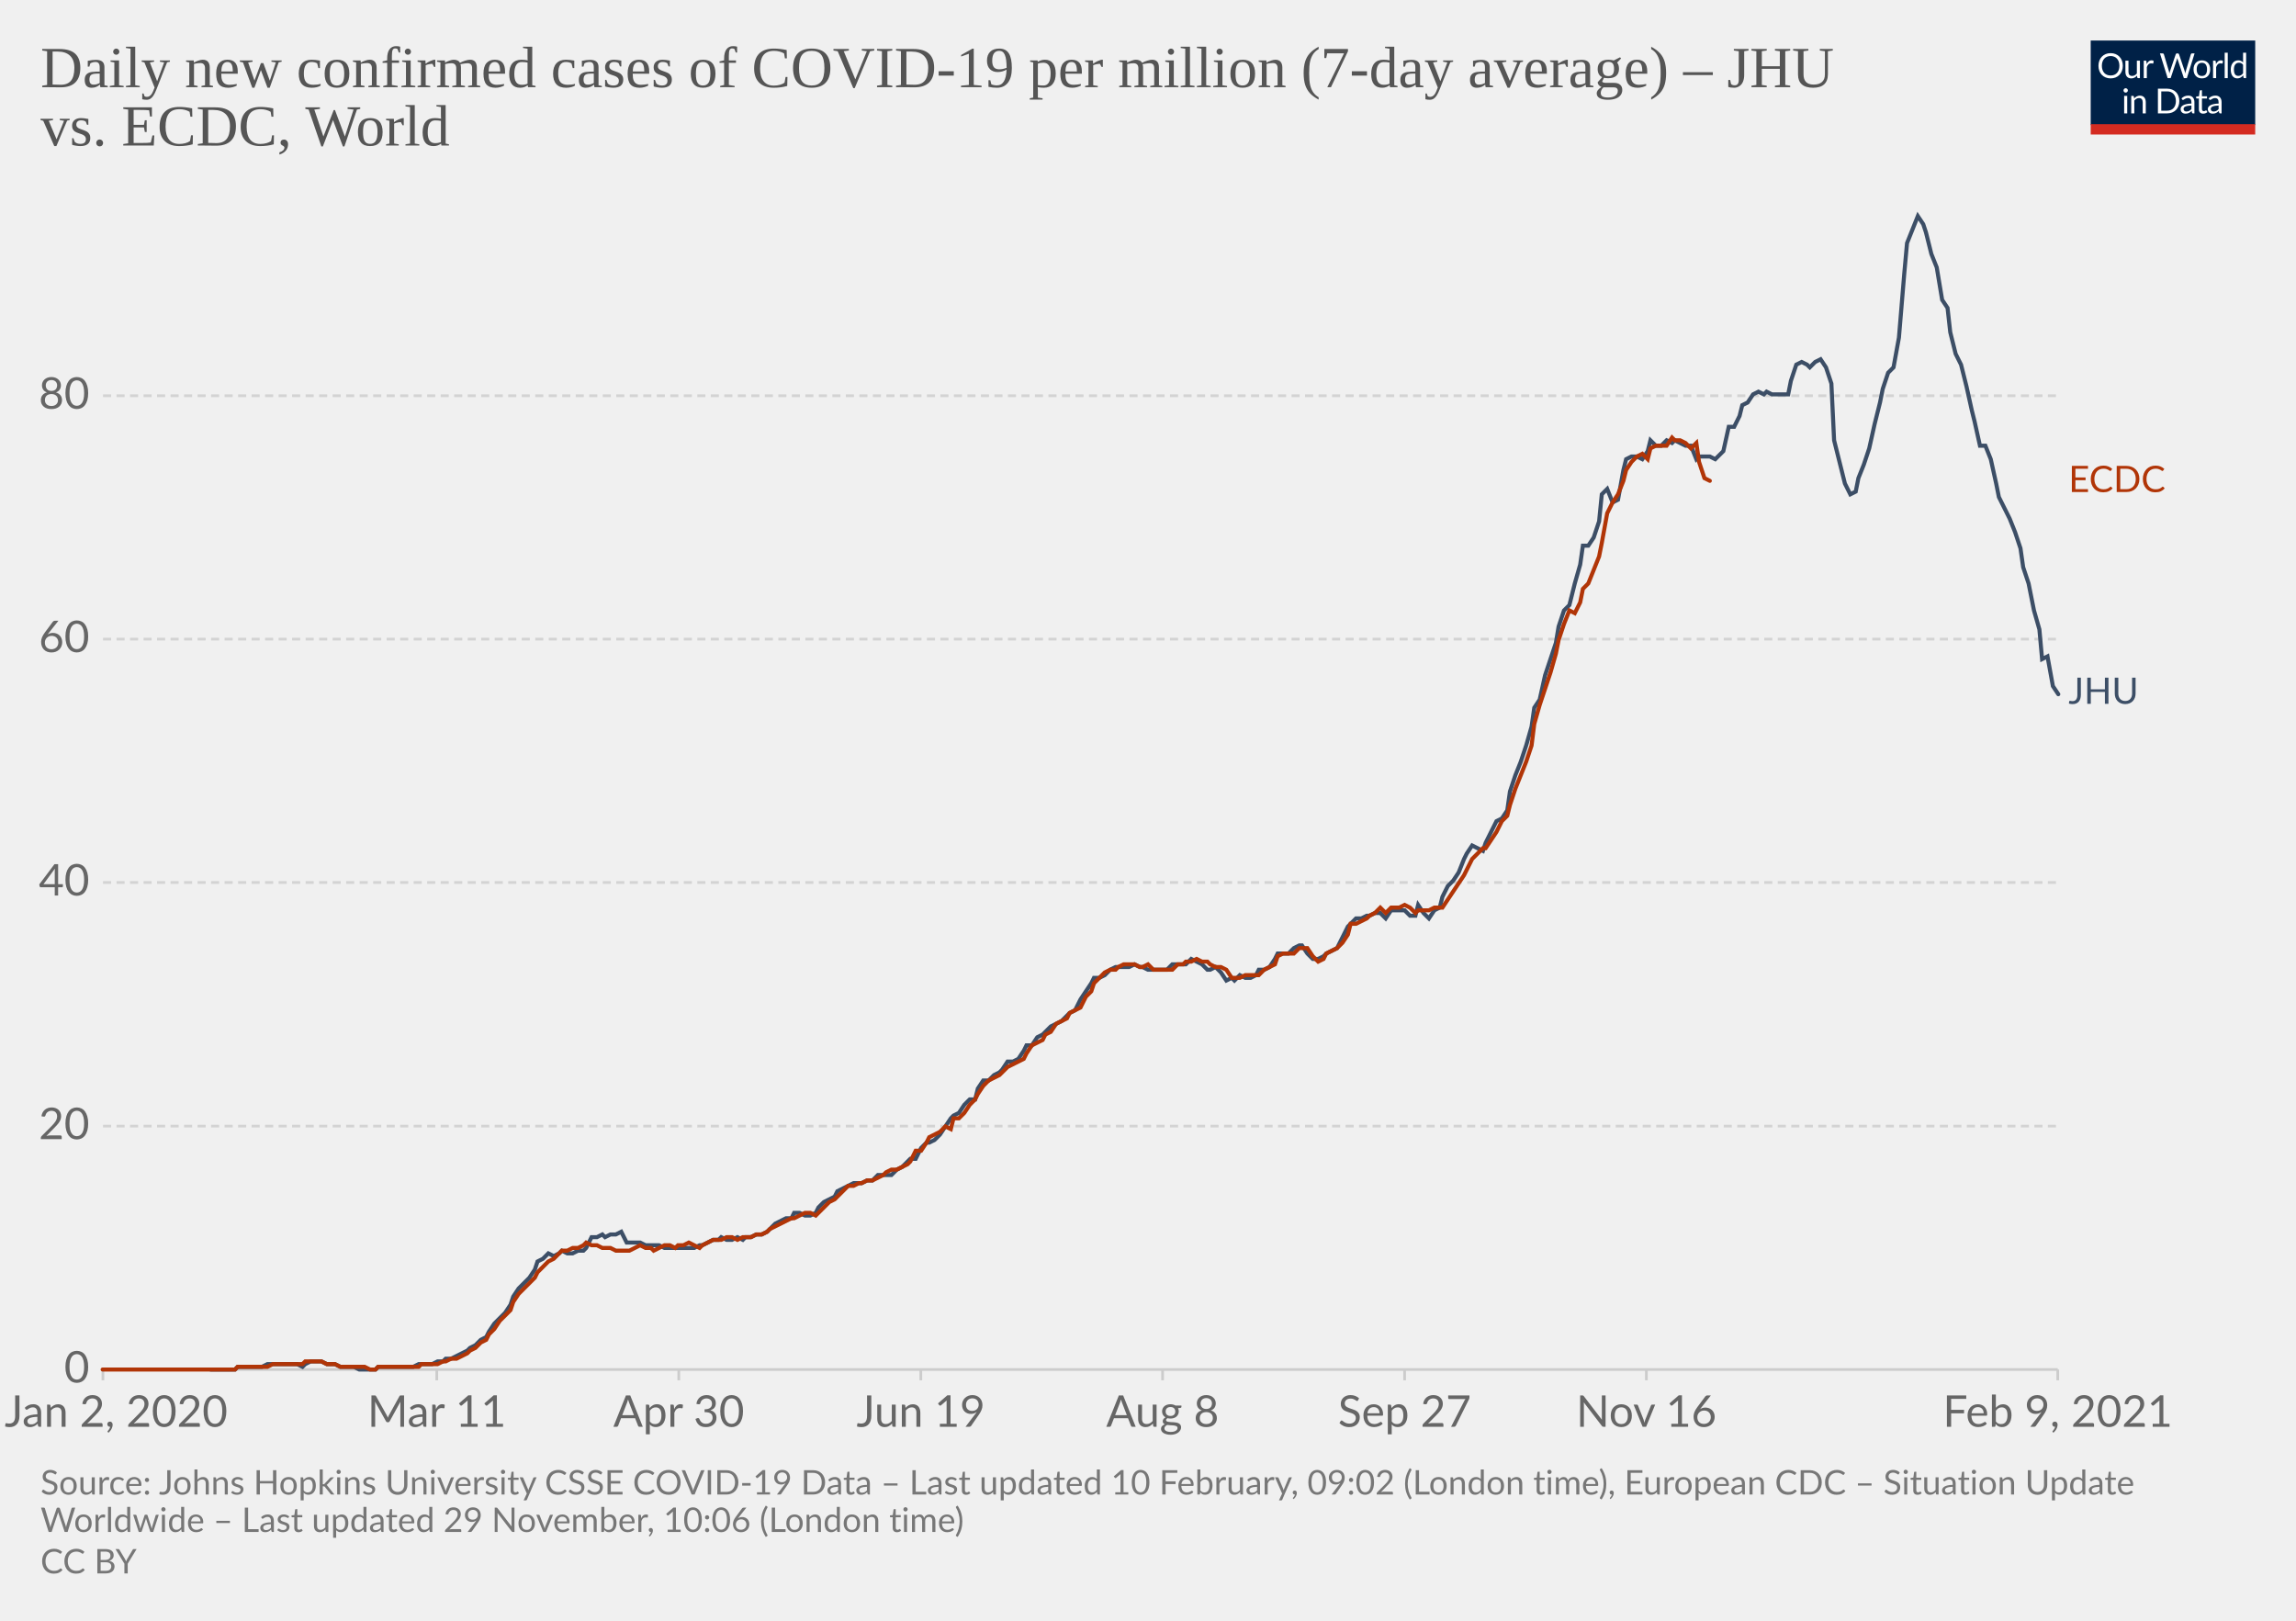
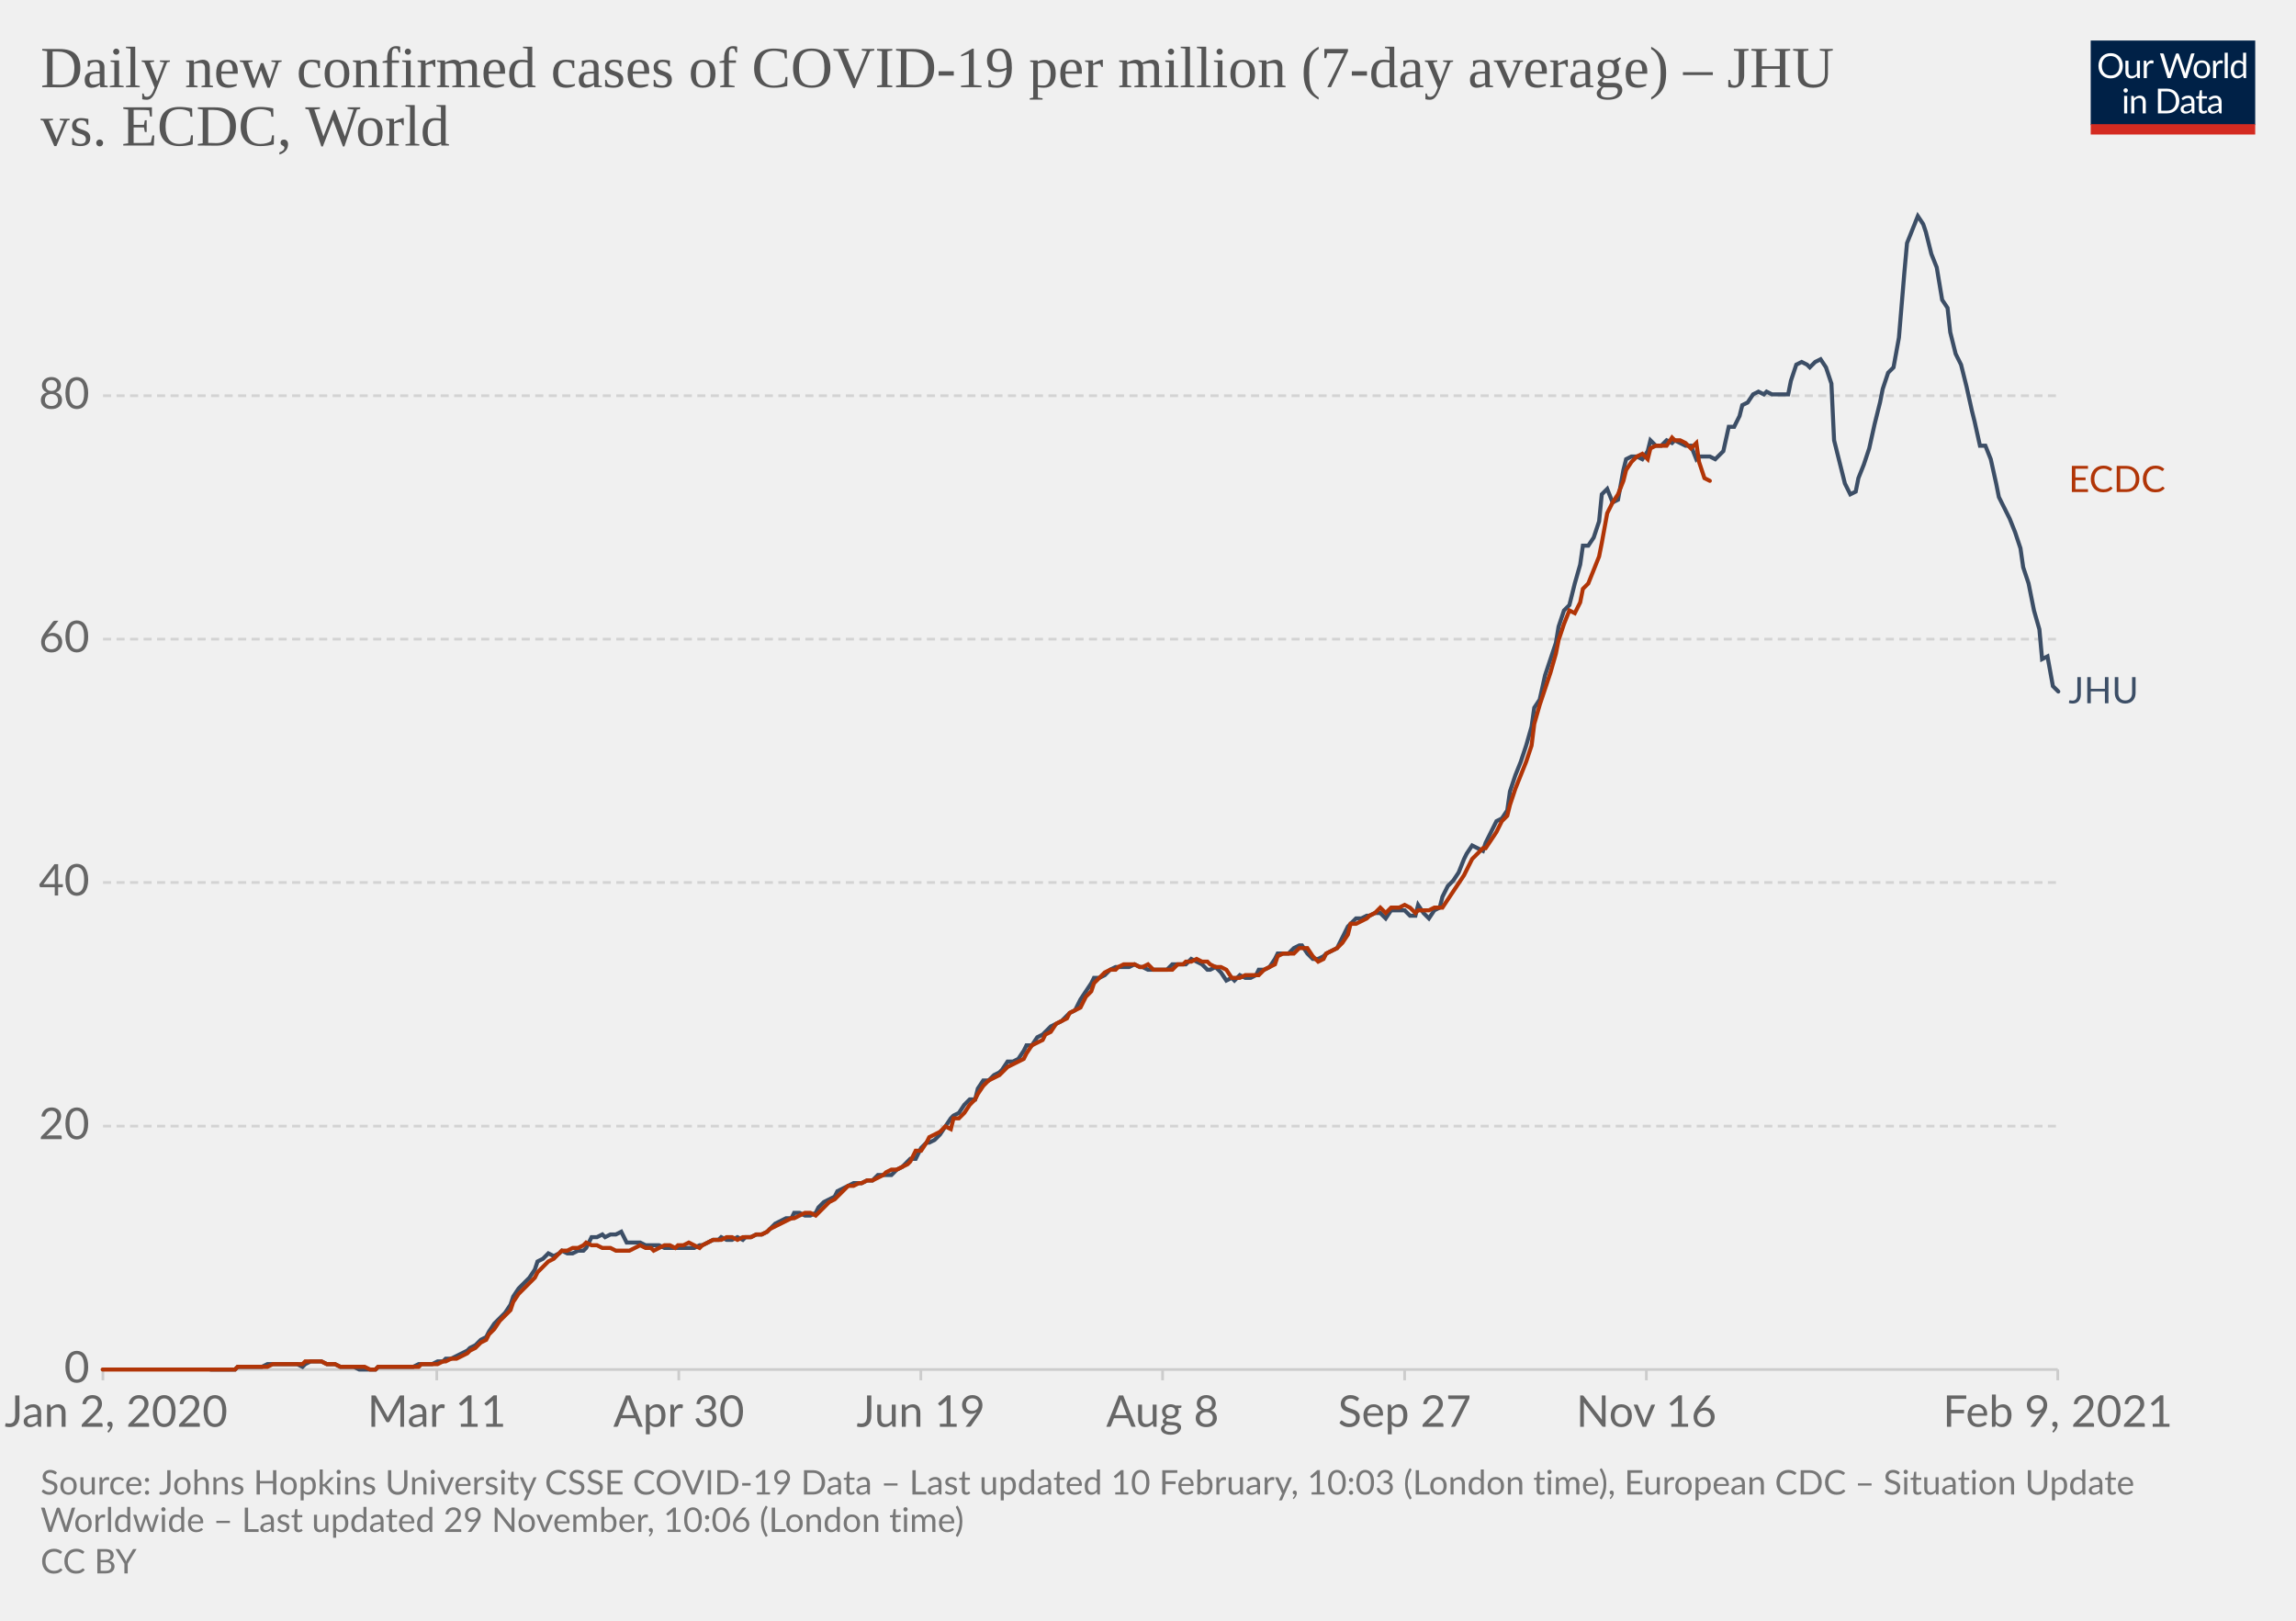
<svg xmlns="http://www.w3.org/2000/svg" version="1.1" style="background-color:#fff;-webkit-font-smoothing:antialiased" width="850" height="600" viewBox="0 0 850 600" font-family="Lato,'Helvetica Neue',Helvetica,Arial,sans-serif" font-size="18" text-rendering="optimizeLegibility">
  <g class="HeaderView">
    <g transform="matrix(.29 0 0 .29 774 15)">
      <svg width="210" height="120" viewBox="0 0 210 120" fill="none">
        <g clip-path="url(#clip0)">
          <path d="M0 0h210v107.89H0V0z" fill="#002147" />
          <path d="M40.98 32.25c0 2.36-.38 4.53-1.12 6.51a14.26 14.26 0 01-8.1 8.4c-1.9.78-4.02 1.17-6.34 1.17a16.6 16.6 0 01-6.33-1.17 14.31 14.31 0 01-8.08-8.4 18.29 18.29 0 01-1.12-6.51c0-2.36.38-4.53 1.12-6.5.75-1.97 1.8-3.67 3.17-5.1a14.32 14.32 0 014.9-3.34c1.92-.8 4.03-1.19 6.34-1.19 2.32 0 4.43.4 6.34 1.19 1.92.8 3.56 1.9 4.93 3.34a14.87 14.87 0 013.17 5.1 18.1 18.1 0 011.12 6.5zm-4.38 0c0-1.94-.26-3.68-.8-5.22a10.91 10.91 0 00-2.24-3.89 9.68 9.68 0 00-3.52-2.46 11.95 11.95 0 00-4.62-.86c-1.68 0-3.21.28-4.6.86a9.88 9.88 0 00-3.54 2.46 10.91 10.91 0 00-2.24 3.9c-.53 1.53-.8 3.27-.8 5.2 0 1.94.27 3.68.8 5.22a11.17 11.17 0 002.24 3.9 10.01 10.01 0 003.55 2.44c1.38.56 2.9.83 4.6.83s3.24-.27 4.61-.83a9.8 9.8 0 003.52-2.44 11.17 11.17 0 002.25-3.9c.53-1.54.8-3.28.8-5.21zm26.22-6.54V48H60.5c-.56 0-.9-.27-1.05-.81l-.31-2.4a12.45 12.45 0 01-3.26 2.6c-1.2.64-2.58.96-4.13.96-1.22 0-2.3-.2-3.24-.6a6.52 6.52 0 01-2.33-1.7 7.37 7.37 0 01-1.43-2.67c-.3-1.04-.46-2.2-.46-3.45V25.7h3.91v14.22c0 1.68.38 2.99 1.15 3.91.77.93 1.96 1.39 3.54 1.39 1.16 0 2.24-.27 3.23-.82a10.42 10.42 0 002.8-2.28V25.7h3.91zm8.61 4.47a9.94 9.94 0 012.6-3.56 5.64 5.64 0 013.76-1.3c.47 0 .92.05 1.34.15.44.1.83.27 1.17.49l-.3 2.92c-.09.37-.3.55-.66.55-.2 0-.5-.04-.9-.13a6.21 6.21 0 00-3.24.18 4.23 4.23 0 00-1.47.92c-.42.4-.81.9-1.17 1.5-.33.58-.64 1.26-.92 2.02V48H67.7V25.71h2.25c.42 0 .72.08.88.25.16.16.27.44.33.83l.26 3.39zm61.16-13.7L122.75 48h-3.82l-7.99-24.05a21.95 21.95 0 01-.42-1.58 38.36 38.36 0 01-.44 1.58L102.05 48h-3.83L88.4 16.47h3.54c.38 0 .7.1.95.29.26.2.43.43.5.73l6.52 21.9.28 1.28.29 1.46.3-1.46.38-1.27 7.41-21.91c.1-.25.26-.48.51-.69.27-.22.58-.33.95-.33h1.23c.38 0 .69.1.92.29a1.77 1.77 0 01.53.73l7.4 21.9a28.4 28.4 0 01.68 2.62 29.52 29.52 0 01.52-2.61l6.54-21.91a1.31 1.31 0 01.48-.7c.27-.21.58-.32.95-.32h3.32zm9.35 8.88c1.63 0 3.1.27 4.4.82a9.43 9.43 0 015.46 5.94c.5 1.4.74 2.98.74 4.73 0 1.76-.25 3.34-.74 4.75a9.43 9.43 0 01-5.46 5.92c-1.3.52-2.77.79-4.4.79-1.64 0-3.12-.27-4.44-.8a9.42 9.42 0 01-3.35-2.3c-.92-1-1.63-2.2-2.13-3.61-.49-1.41-.73-3-.73-4.75s.24-3.33.73-4.73c.5-1.43 1.2-2.64 2.13-3.63a9.4 9.4 0 013.35-2.31c1.32-.55 2.8-.82 4.44-.82zm0 19.89c2.2 0 3.84-.73 4.93-2.2 1.08-1.48 1.63-3.54 1.63-6.18 0-2.66-.55-4.72-1.63-6.2-1.09-1.49-2.73-2.23-4.93-2.23-1.12 0-2.09.2-2.93.57a5.71 5.71 0 00-2.06 1.65 7.5 7.5 0 00-1.24 2.67c-.26 1.04-.4 2.22-.4 3.54 0 2.64.55 4.7 1.64 6.18 1.1 1.47 2.76 2.2 4.99 2.2zm17.97-15.07a9.94 9.94 0 012.6-3.56 5.64 5.64 0 013.76-1.3c.47 0 .91.05 1.34.15.44.1.83.27 1.16.49l-.28 2.92c-.09.37-.31.55-.66.55-.2 0-.5-.04-.9-.13a6.2 6.2 0 00-3.24.18 4.23 4.23 0 00-1.47.92c-.43.4-.82.9-1.17 1.5a13.1 13.1 0 00-.92 2.02V48h-3.94V25.71h2.24c.43 0 .72.08.88.25.17.16.28.44.33.83l.27 3.39zm15.04-14.59V48h-3.92V15.6h3.92zm19.55 15.43a6.22 6.22 0 00-2.38-2.05 6.7 6.7 0 00-2.86-.6c-2.07 0-3.66.75-4.77 2.23-1.12 1.48-1.68 3.6-1.68 6.33 0 1.46.13 2.7.38 3.74a7.29 7.29 0 001.1 2.56 4.35 4.35 0 001.78 1.45c.7.3 1.5.46 2.4.46 1.29 0 2.41-.3 3.36-.88a9.6 9.6 0 002.67-2.49V31.02zm3.91-15.43V48h-2.33c-.56 0-.9-.27-1.06-.81l-.35-2.71a12.13 12.13 0 01-3.25 2.77 8.28 8.28 0 01-4.23 1.06 7.31 7.31 0 01-6.14-2.9c-.73-.96-1.3-2.15-1.69-3.57a18.35 18.35 0 01.07-9.48 11.29 11.29 0 011.89-3.7 8.7 8.7 0 017.06-3.34 7.96 7.96 0 016.12 2.62V15.59h3.91zM46.61 70.71V93H42.7V70.71h3.91zm.84-7c0 .39-.08.75-.24 1.09a2.81 2.81 0 01-1.52 1.47 2.67 2.67 0 01-2.16 0 2.9 2.9 0 01-1.45-1.47 2.67 2.67 0 010-2.16c.15-.35.35-.65.6-.9.25-.27.53-.47.85-.62a2.67 2.67 0 012.16 0c.35.15.65.35.9.62.27.25.47.55.62.9.16.34.24.7.24 1.08zm7.97 10.24c.49-.54 1-1.04 1.54-1.48a9.85 9.85 0 013.66-1.84 8.96 8.96 0 015.43.35c.94.4 1.72.97 2.33 1.71a7.36 7.36 0 011.43 2.67c.32 1.04.49 2.19.49 3.45V93h-3.94V78.81c0-1.69-.4-3-1.17-3.92-.76-.93-1.93-1.4-3.5-1.4a6.6 6.6 0 00-3.25.83c-1 .56-1.92 1.31-2.77 2.27V93h-3.94V70.71h2.35c.56 0 .9.28 1.04.82l.3 2.42zm57.7 3.3c0 2.36-.37 4.5-1.11 6.44a14.3 14.3 0 01-3.17 4.98 14.1 14.1 0 01-4.93 3.2c-1.9.76-4.02 1.13-6.33 1.13H85.8V61.47h11.77c2.31 0 4.42.39 6.33 1.15a13.8 13.8 0 018.1 8.18 17.75 17.75 0 011.12 6.45zm-4.37 0c0-1.94-.26-3.67-.8-5.2a10.94 10.94 0 00-2.23-3.87 9.57 9.57 0 00-3.53-2.42 12.23 12.23 0 00-4.61-.83h-7.5v24.62h7.5c1.7 0 3.24-.28 4.61-.84a9.7 9.7 0 003.53-2.4 10.94 10.94 0 002.24-3.87c.53-1.53.8-3.26.8-5.2zm19.8 5.72c-1.8.06-3.34.2-4.62.44-1.26.22-2.3.51-3.1.88-.8.36-1.37.8-1.74 1.3-.35.5-.53 1.05-.53 1.67 0 .58.1 1.1.3 1.52a3 3 0 00.76 1.05c.34.27.73.46 1.17.6a6.13 6.13 0 001.45.17 7.28 7.28 0 003.5-.81 11.95 11.95 0 002.82-2.2v-4.62zm-12.65-9.11a12.73 12.73 0 013.98-2.66c1.43-.59 3-.88 4.73-.88 1.25 0 2.36.2 3.33.61a6.81 6.81 0 013.94 4.38c.33 1.04.5 2.19.5 3.43V93h-1.74a1.8 1.8 0 01-.88-.18c-.2-.13-.36-.38-.48-.74l-.44-2.12-1.72 1.46a9.48 9.48 0 01-3.74 1.7c-.69.15-1.46.23-2.3.23-.87 0-1.69-.12-2.45-.35a5.34 5.34 0 01-3.34-2.93 6.64 6.64 0 01-.49-2.64c0-.88.25-1.72.73-2.53a6.33 6.33 0 012.35-2.17c1.09-.63 2.5-1.15 4.25-1.54 1.75-.41 3.89-.65 6.42-.7v-1.75c0-1.73-.37-3.03-1.12-3.91-.75-.9-1.84-1.34-3.28-1.34-.97 0-1.78.12-2.44.37-.64.23-1.2.5-1.7.81l-1.23.82c-.33.23-.67.35-1 .35-.27 0-.5-.07-.69-.2a2.1 2.1 0 01-.48-.53l-.7-1.25zm27.67 19.5c-1.76 0-3.12-.5-4.07-1.48-.94-.98-1.41-2.4-1.41-4.25V74h-2.68a.9.9 0 01-.6-.2c-.16-.14-.24-.36-.24-.66v-1.56l3.65-.46.9-6.89a.9.9 0 01.29-.52.88.88 0 01.62-.22H142v7.67h6.44V74H142v13.38c0 .94.22 1.63.68 2.09.45.45 1.04.68 1.76.68a3.21 3.21 0 001.85-.53l.55-.35c.16-.12.3-.18.41-.18.2 0 .4.13.55.38l1.15 1.87a7.45 7.45 0 01-2.44 1.5 8.53 8.53 0 01-2.95.52zm19.68-10.4c-1.8.07-3.34.21-4.62.45-1.26.22-2.3.51-3.1.88-.8.36-1.37.8-1.74 1.3-.35.5-.53 1.05-.53 1.67 0 .58.1 1.1.3 1.52a2.9 2.9 0 00.76 1.05c.34.27.73.46 1.17.6a6.13 6.13 0 001.45.17 7.3 7.3 0 003.5-.81 12.04 12.04 0 002.82-2.2v-4.62zm-12.65-9.1a12.72 12.72 0 013.99-2.66c1.42-.59 3-.88 4.72-.88 1.25 0 2.36.2 3.33.61a6.81 6.81 0 013.94 4.38c.33 1.04.5 2.19.5 3.43V93h-1.74a1.8 1.8 0 01-.88-.18c-.2-.13-.36-.38-.48-.74l-.44-2.12-1.72 1.46a9.48 9.48 0 01-3.74 1.7c-.69.15-1.46.23-2.3.23-.87 0-1.69-.12-2.45-.35a5.33 5.33 0 01-3.34-2.93 6.62 6.62 0 01-.49-2.64c0-.88.25-1.72.73-2.53a6.33 6.33 0 012.35-2.17c1.09-.63 2.5-1.15 4.25-1.54a31.2 31.2 0 016.42-.7v-1.75c0-1.73-.37-3.03-1.12-3.91-.75-.9-1.84-1.34-3.28-1.34-.97 0-1.78.12-2.44.37-.64.23-1.2.5-1.7.81l-1.22.82c-.34.23-.68.35-1.02.35-.26 0-.49-.07-.68-.2a1.88 1.88 0 01-.48-.53l-.7-1.25zM40.98 32.25c0 2.36-.38 4.53-1.12 6.51a14.26 14.26 0 01-8.1 8.4c-1.9.78-4.02 1.17-6.34 1.17a16.6 16.6 0 01-6.33-1.17 14.31 14.31 0 01-8.08-8.4 18.29 18.29 0 01-1.12-6.51c0-2.36.38-4.53 1.12-6.5.75-1.97 1.8-3.67 3.17-5.1a14.32 14.32 0 014.9-3.34c1.92-.8 4.03-1.19 6.34-1.19 2.32 0 4.43.4 6.34 1.19 1.92.8 3.56 1.9 4.93 3.34a14.87 14.87 0 013.17 5.1 18.1 18.1 0 011.12 6.5zm-4.38 0c0-1.94-.26-3.68-.8-5.22a10.91 10.91 0 00-2.24-3.89 9.68 9.68 0 00-3.52-2.46 11.95 11.95 0 00-4.62-.86c-1.68 0-3.21.28-4.6.86a9.88 9.88 0 00-3.54 2.46 10.91 10.91 0 00-2.24 3.9c-.53 1.53-.8 3.27-.8 5.2 0 1.94.27 3.68.8 5.22a11.17 11.17 0 002.24 3.9 10.01 10.01 0 003.55 2.44c1.38.56 2.9.83 4.6.83s3.24-.27 4.61-.83a9.8 9.8 0 003.52-2.44 11.17 11.17 0 002.25-3.9c.53-1.54.8-3.28.8-5.21zm26.22-6.54V48H60.5c-.56 0-.9-.27-1.05-.81l-.31-2.4a12.45 12.45 0 01-3.26 2.6c-1.2.64-2.58.96-4.13.96-1.22 0-2.3-.2-3.24-.6a6.52 6.52 0 01-2.33-1.7 7.37 7.37 0 01-1.43-2.67c-.3-1.04-.46-2.2-.46-3.45V25.7h3.91v14.22c0 1.68.38 2.99 1.15 3.91.77.93 1.96 1.39 3.54 1.39 1.16 0 2.24-.27 3.23-.82a10.42 10.42 0 002.8-2.28V25.7h3.91zm8.61 4.47a9.94 9.94 0 012.6-3.56 5.64 5.64 0 013.76-1.3c.47 0 .92.05 1.34.15.44.1.83.27 1.17.49l-.3 2.92c-.09.37-.3.55-.66.55-.2 0-.5-.04-.9-.13a6.21 6.21 0 00-3.24.18 4.23 4.23 0 00-1.47.92c-.42.4-.81.9-1.17 1.5-.33.58-.64 1.26-.92 2.02V48H67.7V25.71h2.25c.42 0 .72.08.88.25.16.16.27.44.33.83l.26 3.39zm61.16-13.7L122.75 48h-3.82l-7.99-24.05a21.95 21.95 0 01-.42-1.58 38.36 38.36 0 01-.44 1.58L102.05 48h-3.83L88.4 16.47h3.54c.38 0 .7.1.95.29.26.2.43.43.5.73l6.52 21.9.28 1.28.29 1.46.3-1.46.38-1.27 7.41-21.91c.1-.25.26-.48.51-.69.27-.22.58-.33.95-.33h1.23c.38 0 .69.1.92.29a1.77 1.77 0 01.53.73l7.4 21.9a28.4 28.4 0 01.68 2.62 29.52 29.52 0 01.52-2.61l6.54-21.91a1.31 1.31 0 01.48-.7c.27-.21.58-.32.95-.32h3.32zm9.35 8.88c1.63 0 3.1.27 4.4.82a9.43 9.43 0 015.46 5.94c.5 1.4.74 2.98.74 4.73 0 1.76-.25 3.34-.74 4.75a9.43 9.43 0 01-5.46 5.92c-1.3.52-2.77.79-4.4.79-1.64 0-3.12-.27-4.44-.8a9.42 9.42 0 01-3.35-2.3c-.92-1-1.63-2.2-2.13-3.61-.49-1.41-.73-3-.73-4.75s.24-3.33.73-4.73c.5-1.43 1.2-2.64 2.13-3.63a9.4 9.4 0 013.35-2.31c1.32-.55 2.8-.82 4.44-.82zm0 19.89c2.2 0 3.84-.73 4.93-2.2 1.08-1.48 1.63-3.54 1.63-6.18 0-2.66-.55-4.72-1.63-6.2-1.09-1.49-2.73-2.23-4.93-2.23-1.12 0-2.09.2-2.93.57a5.71 5.71 0 00-2.06 1.65 7.5 7.5 0 00-1.24 2.67c-.26 1.04-.4 2.22-.4 3.54 0 2.64.55 4.7 1.64 6.18 1.1 1.47 2.76 2.2 4.99 2.2zm17.97-15.07a9.94 9.94 0 012.6-3.56 5.64 5.64 0 013.76-1.3c.47 0 .91.05 1.34.15.44.1.83.27 1.16.49l-.28 2.92c-.09.37-.31.55-.66.55-.2 0-.5-.04-.9-.13a6.2 6.2 0 00-3.24.18 4.23 4.23 0 00-1.47.92c-.43.4-.82.9-1.17 1.5a13.1 13.1 0 00-.92 2.02V48h-3.94V25.71h2.24c.43 0 .72.08.88.25.17.16.28.44.33.83l.27 3.39zm15.04-14.59V48h-3.92V15.6h3.92zm19.55 15.43a6.22 6.22 0 00-2.38-2.05 6.7 6.7 0 00-2.86-.6c-2.07 0-3.66.75-4.77 2.23-1.12 1.48-1.68 3.6-1.68 6.33 0 1.46.13 2.7.38 3.74a7.29 7.29 0 001.1 2.56 4.35 4.35 0 001.78 1.45c.7.3 1.5.46 2.4.46 1.29 0 2.41-.3 3.36-.88a9.6 9.6 0 002.67-2.49V31.02zm3.91-15.43V48h-2.33c-.56 0-.9-.27-1.06-.81l-.35-2.71a12.13 12.13 0 01-3.25 2.77 8.28 8.28 0 01-4.23 1.06 7.31 7.31 0 01-6.14-2.9c-.73-.96-1.3-2.15-1.69-3.57a18.35 18.35 0 01.07-9.48 11.29 11.29 0 011.89-3.7 8.7 8.7 0 017.06-3.34 7.96 7.96 0 016.12 2.62V15.59h3.91zM46.61 70.71V93H42.7V70.71h3.91zm.84-7c0 .39-.08.75-.24 1.09a2.81 2.81 0 01-1.52 1.47 2.67 2.67 0 01-2.16 0 2.9 2.9 0 01-1.45-1.47 2.67 2.67 0 010-2.16c.15-.35.35-.65.6-.9.25-.27.53-.47.85-.62a2.67 2.67 0 012.16 0c.35.15.65.35.9.62.27.25.47.55.62.9.16.34.24.7.24 1.08zm7.97 10.24c.49-.54 1-1.04 1.54-1.48a9.85 9.85 0 013.66-1.84 8.96 8.96 0 015.43.35c.94.4 1.72.97 2.33 1.71a7.36 7.36 0 011.43 2.67c.32 1.04.49 2.19.49 3.45V93h-3.94V78.81c0-1.69-.4-3-1.17-3.92-.76-.93-1.93-1.4-3.5-1.4a6.6 6.6 0 00-3.25.83c-1 .56-1.92 1.31-2.77 2.27V93h-3.94V70.71h2.35c.56 0 .9.28 1.04.82l.3 2.42zm57.7 3.3c0 2.36-.37 4.5-1.11 6.44a14.3 14.3 0 01-3.17 4.98 14.1 14.1 0 01-4.93 3.2c-1.9.76-4.02 1.13-6.33 1.13H85.8V61.47h11.77c2.31 0 4.42.39 6.33 1.15a13.8 13.8 0 018.1 8.18 17.75 17.75 0 011.12 6.45zm-4.37 0c0-1.94-.26-3.67-.8-5.2a10.94 10.94 0 00-2.23-3.87 9.57 9.57 0 00-3.53-2.42 12.23 12.23 0 00-4.61-.83h-7.5v24.62h7.5c1.7 0 3.24-.28 4.61-.84a9.7 9.7 0 003.53-2.4 10.94 10.94 0 002.24-3.87c.53-1.53.8-3.26.8-5.2zm19.8 5.72c-1.8.06-3.34.2-4.62.44-1.26.22-2.3.51-3.1.88-.8.36-1.37.8-1.74 1.3-.35.5-.53 1.05-.53 1.67 0 .58.1 1.1.3 1.52a3 3 0 00.76 1.05c.34.27.73.46 1.17.6a6.13 6.13 0 001.45.17 7.28 7.28 0 003.5-.81 11.95 11.95 0 002.82-2.2v-4.62zm-12.65-9.11a12.73 12.73 0 013.98-2.66c1.43-.59 3-.88 4.73-.88 1.25 0 2.36.2 3.33.61a6.81 6.81 0 013.94 4.38c.33 1.04.5 2.19.5 3.43V93h-1.74a1.8 1.8 0 01-.88-.18c-.2-.13-.36-.38-.48-.74l-.44-2.12-1.72 1.46a9.48 9.48 0 01-3.74 1.7c-.69.15-1.46.23-2.3.23-.87 0-1.69-.12-2.45-.35a5.34 5.34 0 01-3.34-2.93 6.64 6.64 0 01-.49-2.64c0-.88.25-1.72.73-2.53a6.33 6.33 0 012.35-2.17c1.09-.63 2.5-1.15 4.25-1.54 1.75-.41 3.89-.65 6.42-.7v-1.75c0-1.73-.37-3.03-1.12-3.91-.75-.9-1.84-1.34-3.28-1.34-.97 0-1.78.12-2.44.37-.64.23-1.2.5-1.7.81l-1.23.82c-.33.23-.67.35-1 .35-.27 0-.5-.07-.69-.2a2.1 2.1 0 01-.48-.53l-.7-1.25zm27.67 19.5c-1.76 0-3.12-.5-4.07-1.48-.94-.98-1.41-2.4-1.41-4.25V74h-2.68a.9.9 0 01-.6-.2c-.16-.14-.24-.36-.24-.66v-1.56l3.65-.46.9-6.89a.9.9 0 01.29-.52.88.88 0 01.62-.22H142v7.67h6.44V74H142v13.38c0 .94.22 1.63.68 2.09.45.45 1.04.68 1.76.68a3.21 3.21 0 001.85-.53l.55-.35c.16-.12.3-.18.41-.18.2 0 .4.13.55.38l1.15 1.87a7.45 7.45 0 01-2.44 1.5 8.53 8.53 0 01-2.95.52zm19.68-10.4c-1.8.07-3.34.21-4.62.45-1.26.22-2.3.51-3.1.88-.8.36-1.37.8-1.74 1.3-.35.5-.53 1.05-.53 1.67 0 .58.1 1.1.3 1.52a2.9 2.9 0 00.76 1.05c.34.27.73.46 1.17.6a6.13 6.13 0 001.45.17 7.3 7.3 0 003.5-.81 12.04 12.04 0 002.82-2.2v-4.62zm-12.65-9.1a12.72 12.72 0 013.99-2.66c1.42-.59 3-.88 4.72-.88 1.25 0 2.36.2 3.33.61a6.81 6.81 0 013.94 4.38c.33 1.04.5 2.19.5 3.43V93h-1.74a1.8 1.8 0 01-.88-.18c-.2-.13-.36-.38-.48-.74l-.44-2.12-1.72 1.46a9.48 9.48 0 01-3.74 1.7c-.69.15-1.46.23-2.3.23-.87 0-1.69-.12-2.45-.35a5.33 5.33 0 01-3.34-2.93 6.62 6.62 0 01-.49-2.64c0-.88.25-1.72.73-2.53a6.33 6.33 0 012.35-2.17c1.09-.63 2.5-1.15 4.25-1.54a31.2 31.2 0 016.42-.7v-1.75c0-1.73-.37-3.03-1.12-3.91-.75-.9-1.84-1.34-3.28-1.34-.97 0-1.78.12-2.44.37-.64.23-1.2.5-1.7.81l-1.22.82c-.34.23-.68.35-1.02.35-.26 0-.49-.07-.68-.2a1.88 1.88 0 01-.48-.53l-.7-1.25zM40.98 32.25c0 2.36-.38 4.53-1.12 6.51a14.26 14.26 0 01-8.1 8.4c-1.9.78-4.02 1.17-6.34 1.17a16.6 16.6 0 01-6.33-1.17 14.31 14.31 0 01-8.08-8.4 18.29 18.29 0 01-1.12-6.51c0-2.36.38-4.53 1.12-6.5.75-1.97 1.8-3.67 3.17-5.1a14.32 14.32 0 014.9-3.34c1.92-.8 4.03-1.19 6.34-1.19 2.32 0 4.43.4 6.34 1.19 1.92.8 3.56 1.9 4.93 3.34a14.87 14.87 0 013.17 5.1 18.1 18.1 0 011.12 6.5zm-4.38 0c0-1.94-.26-3.68-.8-5.22a10.91 10.91 0 00-2.24-3.89 9.68 9.68 0 00-3.52-2.46 11.95 11.95 0 00-4.62-.86c-1.68 0-3.21.28-4.6.86a9.88 9.88 0 00-3.54 2.46 10.91 10.91 0 00-2.24 3.9c-.53 1.53-.8 3.27-.8 5.2 0 1.94.27 3.68.8 5.22a11.17 11.17 0 002.24 3.9 10.01 10.01 0 003.55 2.44c1.38.56 2.9.83 4.6.83s3.24-.27 4.61-.83a9.8 9.8 0 003.52-2.44 11.17 11.17 0 002.25-3.9c.53-1.54.8-3.28.8-5.21zm26.22-6.54V48H60.5c-.56 0-.9-.27-1.05-.81l-.31-2.4a12.45 12.45 0 01-3.26 2.6c-1.2.64-2.58.96-4.13.96-1.22 0-2.3-.2-3.24-.6a6.52 6.52 0 01-2.33-1.7 7.37 7.37 0 01-1.43-2.67c-.3-1.04-.46-2.2-.46-3.45V25.7h3.91v14.22c0 1.68.38 2.99 1.15 3.91.77.93 1.96 1.39 3.54 1.39 1.16 0 2.24-.27 3.23-.82a10.42 10.42 0 002.8-2.28V25.7h3.91zm8.61 4.47a9.94 9.94 0 012.6-3.56 5.64 5.64 0 013.76-1.3c.47 0 .92.05 1.34.15.44.1.83.27 1.17.49l-.3 2.92c-.09.37-.3.55-.66.55-.2 0-.5-.04-.9-.13a6.21 6.21 0 00-3.24.18 4.23 4.23 0 00-1.47.92c-.42.4-.81.9-1.17 1.5-.33.58-.64 1.26-.92 2.02V48H67.7V25.71h2.25c.42 0 .72.08.88.25.16.16.27.44.33.83l.26 3.39zm61.16-13.7L122.75 48h-3.82l-7.99-24.05a21.95 21.95 0 01-.42-1.58 38.36 38.36 0 01-.44 1.58L102.05 48h-3.83L88.4 16.47h3.54c.38 0 .7.1.95.29.26.2.43.43.5.73l6.52 21.9.28 1.28.29 1.46.3-1.46.38-1.27 7.41-21.91c.1-.25.26-.48.51-.69.27-.22.58-.33.95-.33h1.23c.38 0 .69.1.92.29a1.77 1.77 0 01.53.73l7.4 21.9a28.4 28.4 0 01.68 2.62 29.52 29.52 0 01.52-2.61l6.54-21.91a1.31 1.31 0 01.48-.7c.27-.21.58-.32.95-.32h3.32zm9.35 8.88c1.63 0 3.1.27 4.4.82a9.43 9.43 0 015.46 5.94c.5 1.4.74 2.98.74 4.73 0 1.76-.25 3.34-.74 4.75a9.43 9.43 0 01-5.46 5.92c-1.3.52-2.77.79-4.4.79-1.64 0-3.12-.27-4.44-.8a9.42 9.42 0 01-3.35-2.3c-.92-1-1.63-2.2-2.13-3.61-.49-1.41-.73-3-.73-4.75s.24-3.33.73-4.73c.5-1.43 1.2-2.64 2.13-3.63a9.4 9.4 0 013.35-2.31c1.32-.55 2.8-.82 4.44-.82zm0 19.89c2.2 0 3.84-.73 4.93-2.2 1.08-1.48 1.63-3.54 1.63-6.18 0-2.66-.55-4.72-1.63-6.2-1.09-1.49-2.73-2.23-4.93-2.23-1.12 0-2.09.2-2.93.57a5.71 5.71 0 00-2.06 1.65 7.5 7.5 0 00-1.24 2.67c-.26 1.04-.4 2.22-.4 3.54 0 2.64.55 4.7 1.64 6.18 1.1 1.47 2.76 2.2 4.99 2.2zm17.97-15.07a9.94 9.94 0 012.6-3.56 5.64 5.64 0 013.76-1.3c.47 0 .91.05 1.34.15.44.1.83.27 1.16.49l-.28 2.92c-.09.37-.31.55-.66.55-.2 0-.5-.04-.9-.13a6.2 6.2 0 00-3.24.18 4.23 4.23 0 00-1.47.92c-.43.4-.82.9-1.17 1.5a13.1 13.1 0 00-.92 2.02V48h-3.94V25.71h2.24c.43 0 .72.08.88.25.17.16.28.44.33.83l.27 3.39zm15.04-14.59V48h-3.92V15.6h3.92zm19.55 15.43a6.22 6.22 0 00-2.38-2.05 6.7 6.7 0 00-2.86-.6c-2.07 0-3.66.75-4.77 2.23-1.12 1.48-1.68 3.6-1.68 6.33 0 1.46.13 2.7.38 3.74a7.29 7.29 0 001.1 2.56 4.35 4.35 0 001.78 1.45c.7.3 1.5.46 2.4.46 1.29 0 2.41-.3 3.36-.88a9.6 9.6 0 002.67-2.49V31.02zm3.91-15.43V48h-2.33c-.56 0-.9-.27-1.06-.81l-.35-2.71a12.13 12.13 0 01-3.25 2.77 8.28 8.28 0 01-4.23 1.06 7.31 7.31 0 01-6.14-2.9c-.73-.96-1.3-2.15-1.69-3.57a18.35 18.35 0 01.07-9.48 11.29 11.29 0 011.89-3.7 8.7 8.7 0 017.06-3.34 7.96 7.96 0 016.12 2.62V15.59h3.91zM46.61 70.71V93H42.7V70.71h3.91zm.84-7c0 .39-.08.75-.24 1.09a2.81 2.81 0 01-1.52 1.47 2.67 2.67 0 01-2.16 0 2.9 2.9 0 01-1.45-1.47 2.67 2.67 0 010-2.16c.15-.35.35-.65.6-.9.25-.27.53-.47.85-.62a2.67 2.67 0 012.16 0c.35.15.65.35.9.62.27.25.47.55.62.9.16.34.24.7.24 1.08zm7.97 10.24c.49-.54 1-1.04 1.54-1.48a9.85 9.85 0 013.66-1.84 8.96 8.96 0 015.43.35c.94.4 1.72.97 2.33 1.71a7.36 7.36 0 011.43 2.67c.32 1.04.49 2.19.49 3.45V93h-3.94V78.81c0-1.69-.4-3-1.17-3.92-.76-.93-1.93-1.4-3.5-1.4a6.6 6.6 0 00-3.25.83c-1 .56-1.92 1.31-2.77 2.27V93h-3.94V70.71h2.35c.56 0 .9.28 1.04.82l.3 2.42zm57.7 3.3c0 2.36-.37 4.5-1.11 6.44a14.3 14.3 0 01-3.17 4.98 14.1 14.1 0 01-4.93 3.2c-1.9.76-4.02 1.13-6.33 1.13H85.8V61.47h11.77c2.31 0 4.42.39 6.33 1.15a13.8 13.8 0 018.1 8.18 17.75 17.75 0 011.12 6.45zm-4.37 0c0-1.94-.26-3.67-.8-5.2a10.94 10.94 0 00-2.23-3.87 9.57 9.57 0 00-3.53-2.42 12.23 12.23 0 00-4.61-.83h-7.5v24.62h7.5c1.7 0 3.24-.28 4.61-.84a9.7 9.7 0 003.53-2.4 10.94 10.94 0 002.24-3.87c.53-1.53.8-3.26.8-5.2zm19.8 5.72c-1.8.06-3.34.2-4.62.44-1.26.22-2.3.51-3.1.88-.8.36-1.37.8-1.74 1.3-.35.5-.53 1.05-.53 1.67 0 .58.1 1.1.3 1.52a3 3 0 00.76 1.05c.34.27.73.46 1.17.6a6.13 6.13 0 001.45.17 7.28 7.28 0 003.5-.81 11.95 11.95 0 002.82-2.2v-4.62zm-12.65-9.11a12.73 12.73 0 013.98-2.66c1.43-.59 3-.88 4.73-.88 1.25 0 2.36.2 3.33.61a6.81 6.81 0 013.94 4.38c.33 1.04.5 2.19.5 3.43V93h-1.74a1.8 1.8 0 01-.88-.18c-.2-.13-.36-.38-.48-.74l-.44-2.12-1.72 1.46a9.48 9.48 0 01-3.74 1.7c-.69.15-1.46.23-2.3.23-.87 0-1.69-.12-2.45-.35a5.34 5.34 0 01-3.34-2.93 6.64 6.64 0 01-.49-2.64c0-.88.25-1.72.73-2.53a6.33 6.33 0 012.35-2.17c1.09-.63 2.5-1.15 4.25-1.54 1.75-.41 3.89-.65 6.42-.7v-1.75c0-1.73-.37-3.03-1.12-3.91-.75-.9-1.84-1.34-3.28-1.34-.97 0-1.78.12-2.44.37-.64.23-1.2.5-1.7.81l-1.23.82c-.33.23-.67.35-1 .35-.27 0-.5-.07-.69-.2a2.1 2.1 0 01-.48-.53l-.7-1.25zm27.67 19.5c-1.76 0-3.12-.5-4.07-1.48-.94-.98-1.41-2.4-1.41-4.25V74h-2.68a.9.9 0 01-.6-.2c-.16-.14-.24-.36-.24-.66v-1.56l3.65-.46.9-6.89a.9.9 0 01.29-.52.88.88 0 01.62-.22H142v7.67h6.44V74H142v13.38c0 .94.22 1.63.68 2.09.45.45 1.04.68 1.76.68a3.21 3.21 0 001.85-.53l.55-.35c.16-.12.3-.18.41-.18.2 0 .4.13.55.38l1.15 1.87a7.45 7.45 0 01-2.44 1.5 8.53 8.53 0 01-2.95.52zm19.68-10.4c-1.8.07-3.34.21-4.62.45-1.26.22-2.3.51-3.1.88-.8.36-1.37.8-1.74 1.3-.35.5-.53 1.05-.53 1.67 0 .58.1 1.1.3 1.52a2.9 2.9 0 00.76 1.05c.34.27.73.46 1.17.6a6.13 6.13 0 001.45.17 7.3 7.3 0 003.5-.81 12.04 12.04 0 002.82-2.2v-4.62zm-12.65-9.1a12.72 12.72 0 013.99-2.66c1.42-.59 3-.88 4.72-.88 1.25 0 2.36.2 3.33.61a6.81 6.81 0 013.94 4.38c.33 1.04.5 2.19.5 3.43V93h-1.74a1.8 1.8 0 01-.88-.18c-.2-.13-.36-.38-.48-.74l-.44-2.12-1.72 1.46a9.48 9.48 0 01-3.74 1.7c-.69.15-1.46.23-2.3.23-.87 0-1.69-.12-2.45-.35a5.33 5.33 0 01-3.34-2.93 6.62 6.62 0 01-.49-2.64c0-.88.25-1.72.73-2.53a6.33 6.33 0 012.35-2.17c1.09-.63 2.5-1.15 4.25-1.54a31.2 31.2 0 016.42-.7v-1.75c0-1.73-.37-3.03-1.12-3.91-.75-.9-1.84-1.34-3.28-1.34-.97 0-1.78.12-2.44.37-.64.23-1.2.5-1.7.81l-1.22.82c-.34.23-.68.35-1.02.35-.26 0-.49-.07-.68-.2a1.88 1.88 0 01-.48-.53l-.7-1.25z" fill="#fff" />
          <path fill="#D42B21" d="M0 106.79h210V120H0z" />
        </g>
        <defs>
          <clipPath id="clip0">
            <path fill="#fff" d="M0 0h210v120H0z" />
          </clipPath>
        </defs>
      </svg>
    </g>
    <a href="https://ourworldindata.org/grapher/daily-covid-cases-per-million-jhu-vs-ecdc?tab=chart&amp;stackMode=absolute&amp;region=World" target="_blank" rel="noopener" font-family="&quot;Playfair Display&quot;,Georgia,&quot;Times New Roman&quot;,serif">
      <text font-size="21.6" x="15" y="32.3" fill="#555">
        <tspan x="15" y="32.28">Daily new confirmed cases of COVID-19 per million (7-day average) – JHU</tspan>
        <tspan x="15" y="53.88">vs. ECDC, World</tspan>
      </text>
    </a>
  </g>
  <g class="LineChart">
    <defs>
      <clipPath id="a">
        <path d="M28.14 0h830v896.4h-830z" />
      </clipPath>
    </defs>
    <g class="DualAxisView">
      <g class="HorizontalAxis">
        <path stroke="#ccc" d="M38.1 507v4M161.7 507v4M251.3 507v4M340.9 507v4M430.4 507v4M520 507v4M609.5 507v4M761.8 507v4" />
        <text x="43" y="528.2" fill="#666" text-anchor="middle" font-size="16.2">Jan 2, 2020</text>
        <text x="161.7" y="528.2" fill="#666" text-anchor="middle" font-size="16.2">Mar 11</text>
        <text x="251.3" y="528.2" fill="#666" text-anchor="middle" font-size="16.2">Apr 30</text>
        <text x="340.9" y="528.2" fill="#666" text-anchor="middle" font-size="16.2">Jun 19</text>
        <text x="430.4" y="528.2" fill="#666" text-anchor="middle" font-size="16.2">Aug 8</text>
        <text x="520" y="528.2" fill="#666" text-anchor="middle" font-size="16.2">Sep 27</text>
        <text x="609.5" y="528.2" fill="#666" text-anchor="middle" font-size="16.2">Nov 16</text>
        <text x="761.8" y="528.2" fill="#666" text-anchor="middle" font-size="16.2">Feb 9, 2021</text>
      </g>
      <g class="VerticalAxis" fill="#666" dominant-baseline="middle" text-anchor="end" font-size="16.2">
        <text x="33.14" y="507">0</text>
        <text x="33.14" y="416.9">20</text>
        <text x="33.14" y="326.7">40</text>
        <text x="33.14" y="236.6">60</text>
        <text x="33.14" y="146.5">80</text>
      </g>
      <g class="AxisGridLines horizontalLines">
        <path stroke="#ccc" d="M38.14 507h723.65" />
        <path stroke="#d3d3d3" stroke-dasharray="3,2" d="M38.14 416.9h723.65M38.14 326.7h723.65M38.14 236.6h723.65M38.14 146.5h723.65" />
      </g>
    </g>
    <g clip-path="url(#a)">
      <g class="LineLabels" cursor="default">
        <g class="legendMark">
          <text font-size="13.5" x="765.8" y="182.2" fill="#B13507">
            <tspan x="765.79" y="182.15">ECDC</tspan>
          </text>
        </g>
        <g class="legendMark">
-           <text font-size="13.5" x="765.8" y="260.6" fill="#3C4E66">
-             <tspan x="765.79" y="260.55">JHU</tspan>
+           <text font-size="13.5" x="765.8" y="260.4" fill="#3C4E66">
+             <tspan x="765.79" y="260.35">JHU</tspan>
          </text>
        </g>
      </g>
      <g class="Lines">
        <g class="key-World_0">
-           <path stroke="#3C4E66" stroke-linecap="round" d="M78 507h9l1-1h9l2-1h11l2 1 1-1 2-1h4l2 1h3l2 1h5l2 1h6l1-1h13l2-1h5l2-1h2l1-1h2l2-1 2-1 2-1 1-1 2-1 2-2 2-1 1-2 2-3 2-2 2-2 2-3 1-3 2-3 2-2 2-2 2-3 1-3 2-1 2-2 2 1 2-1 1-1 2 1h2l2-1h2l1-1 2-4h2l2-1 1 1 2-1h2l2-1 2 4h5l2 1h5l2 1h11l2-1h1l2-1 2-1h2l1-1 2 1h2l2-1 2 1 1-1h2l2-1h2l2-1 1-1 2-2 2-1 2-1h2l1-2h2l2 1h2l2-1 1-2 2-2 2-1 2-1 1-2 2-1 2-1 2-1h3l2-1h2l2-2h5l2-2 2-1 2-2 1-1h2l2-4 2-2h1l2-1 2-2 2-3 2-3 1-1 2-1 2-3 2-2h2l1-4 2-3h2l2-2 2-1 1-1 2-3h2l2-1 2-3 1-2h2l2-3 2-1 1-1 2-2 2-1 2-1 2-2 1-1 2-1 2-4 2-3 2-3 1-2h2l2-1 2-2 2-1h5l2-1 2 1h1l2 1h7l2-2h5l2-2 2 1 2 1 2 2h1l2-1 2 2 2 3 2-1 1 1 2-2 2 1h2l2-1 1-2h2l2-1 2-3 1-2h4l2-2 2-1h1l2 3 2 2h2l2-1 1-1 2-1 2-1 2-4 2-4 1-1 2-2h2l2-1h1l2-1h2l2 2 2-3h5l2 2h2l1-4 2 3 2 2 2-3 2-1 1-4 2-4 2-2 2-3 2-5 1-2 2-3 2 1 2 1 1-3 2-4 2-4 2-1 2-3 1-7 2-6 2-5 2-6 2-7 1-7 2-3 2-9 2-6 2-6 1-6 2-6 2-2 2-8 2-7 1-7h2l2-3 2-6 1-10 2-2 2 5 2-1 2-11 1-4 2-1h2l2 1 2-3 1-4 2 2h2l2-2 2 1 1-1 2 1 2 1h2l2 5 1-1h4l2 1 1-1 2-2 2-9h2l2-4 1-4 2-1 2-3 2-1 2 1 1-1 2 1h6l1-5 2-6 2-1 2 1 1 1 2-2 2-1 2 3 2 6 1 21 2 8 2 8 2 4 2-1 1-5 2-5 2-6 2-9 2-8 1-5 2-6 2-2 2-11 2-24 1-11 2-5 2-5 2 3 1 3 2 8 2 5 2 12 2 3 1 9 2 8 2 4 2 8 2 9 1 4 2 9h2l2 5 2 9 1 5 2 4 2 4 2 5 2 6 1 7 2 6 2 10 2 7 1 11 2-1 2 11 2 3" fill="none" stroke-width="1.5" />
+           <path stroke="#3C4E66" stroke-linecap="round" d="M78 507h9l1-1h9l2-1h11l2 1 1-1 2-1h4l2 1h3l2 1h5l2 1h6l1-1h13l2-1h5l2-1h2l1-1h2l2-1 2-1 2-1 1-1 2-1 2-2 2-1 1-2 2-3 2-2 2-2 2-3 1-3 2-3 2-2 2-2 2-3 1-3 2-1 2-2 2 1 2-1 1-1 2 1h2l2-1h2l1-1 2-4h2l2-1 1 1 2-1h2l2-1 2 4h5l2 1h5l2 1h11l2-1h1l2-1 2-1h2l1-1 2 1h2l2-1 2 1 1-1h2l2-1h2l2-1 1-1 2-2 2-1 2-1h2l1-2h2l2 1h2l2-1 1-2 2-2 2-1 2-1 1-2 2-1 2-1 2-1h3l2-1h2l2-2h5l2-2 2-1 2-2 1-1h2l2-4 2-2h1l2-1 2-2 2-3 2-3 1-1 2-1 2-3 2-2h2l1-4 2-3h2l2-2 2-1 1-1 2-3h2l2-1 2-3 1-2h2l2-3 2-1 1-1 2-2 2-1 2-1 2-2 1-1 2-1 2-4 2-3 2-3 1-2h2l2-1 2-2 2-1h5l2-1 2 1h1l2 1h7l2-2h5l2-2 2 1 2 1 2 2h1l2-1 2 2 2 3 2-1 1 1 2-2 2 1h2l2-1 1-2h2l2-1 2-3 1-2h4l2-2 2-1h1l2 3 2 2h2l2-1 1-1 2-1 2-1 2-4 2-4 1-1 2-2h2l2-1h1l2-1h2l2 2 2-3h5l2 2h2l1-4 2 3 2 2 2-3 2-1 1-4 2-4 2-2 2-3 2-5 1-2 2-3 2 1 2 1 1-3 2-4 2-4 2-1 2-3 1-7 2-6 2-5 2-6 2-7 1-7 2-3 2-9 2-6 2-6 1-6 2-6 2-2 2-8 2-7 1-7h2l2-3 2-6 1-10 2-2 2 5 2-1 2-11 1-4 2-1h2l2 1 2-3 1-4 2 2h2l2-2 2 1 1-1 2 1 2 1h2l2 5 1-1h4l2 1 1-1 2-2 2-9h2l2-4 1-4 2-1 2-3 2-1 2 1 1-1 2 1h6l1-5 2-6 2-1 2 1 1 1 2-2 2-1 2 3 2 6 1 21 2 8 2 8 2 4 2-1 1-5 2-5 2-6 2-9 2-8 1-5 2-6 2-2 2-11 2-24 1-11 2-5 2-5 2 3 1 3 2 8 2 5 2 12 2 3 1 9 2 8 2 4 2 8 2 9 1 4 2 9h2l2 5 2 9 1 5 2 4 2 4 2 5 2 6 1 7 2 6 2 10 2 7 1 11 2-1 2 11 2 2" fill="none" stroke-width="1.5" />
        </g>
        <g class="key-World_1">
          <path stroke="#B13507" stroke-linecap="round" d="M38 507h49l1-1h11l2-1h11l1-1h6l2 1h3l2 1h9l2 1h2l1-1h15l1-1h6l2-1h1l2-1h2l2-1 2-1 1-1 2-1 2-2 2-1 1-2 2-2 2-3 2-2 2-2 1-3 2-3 2-2 2-2 2-2 1-2 2-2 2-2 2-1 2-2 1-1h2l2-1h2l2-1 1-1 2 1h2l2 1h3l2 1h5l2-1 2-1 2 1h2l1 1 2-1 2-1h2l2 1 1-1h2l2-1 2 1 2 1 1-1 2-1 2-1h3l2-1h2l2 1 2-1h3l2-1h2l2-1 1-1 2-1 2-1 2-1 2-1h1l2-1 2-1h2l2 1 1-1 2-2 2-2 2-1 1-1 2-2 2-2h2l2-1h1l2-1h2l2-1 2-1 1-1 2-1h2l2-1 2-1 1-1 2-4h2l2-3 1-2 2-1 2-1 2-2 2 1 1-4h2l2-2 2-3 2-2 1-2 2-3 2-2 2-1 2-1 1-1 2-2 2-1 2-1 2-1 1-2 2-3 2-1 2-1 1-2 2-1 2-3 2-1 2-1 1-2 2-1 2-1 2-4 2-2 1-3 2-2 2-2 2-1h2l1-1 2-1h4l2 1h1l2-1 2 2h7l2-2h2l1-1h2l2-1 2 1h2l1 1 2 1h2l2 1 2 3h3l2-1h5l2-2 2-1 2-1 1-3 2-1h4l2-2h3l2 3 2 2 2-1 1-2 2-1 2-1 2-2 2-3 1-4h2l2-1 2-1 1-1 2-1 2-2 2 2 2-2h3l2-1 2 1 2 2 1-1h4l2-1h3l2-3 2-3 2-3 2-3 1-2 2-4 2-2 2-2h1l2-3 2-3 2-4 2-2 1-4 2-6 2-5 2-5 2-6 1-8 2-7 2-6 2-6 2-7 1-5 2-6 2-5 2 1 2-4 1-5 2-2 2-5 2-5 1-5 2-11 2-4 2-3 2-5 1-4 2-3 2-2 2-1 2 2 1-4 2-1h4l2-3 1 1h2l2 1 2 2 2-2 1 7 2 6 2 1" fill="none" stroke-width="1.5" />
        </g>
      </g>
    </g>
  </g>
  <g class="SourcesFooter" fill="#777">
    <g class="clickable" fill="#777">
      <text font-size="12.6" x="15" y="553.3">
-         <tspan x="15" y="553.28">Source: Johns Hopkins University CSSE COVID-19 Data – Last updated 10 February, 09:02 (London time), European CDC – Situation Update</tspan>
+         <tspan x="15" y="553.28">Source: Johns Hopkins University CSSE COVID-19 Data – Last updated 10 February, 10:03 (London time), European CDC – Situation Update</tspan>
        <tspan x="15" y="567.14">Worldwide – Last updated 29 November, 10:06 (London time)</tspan>
      </text>
    </g>
    <text font-size="12.6" x="15" y="582.5">
      <tspan x="15" y="582.48">
        <a class="cclogo" href="http://creativecommons.org/licenses/by/4.0/deed.en_US" target="_blank" fill="#777">CC BY</a>
      </tspan>
    </text>
  </g>
</svg>
